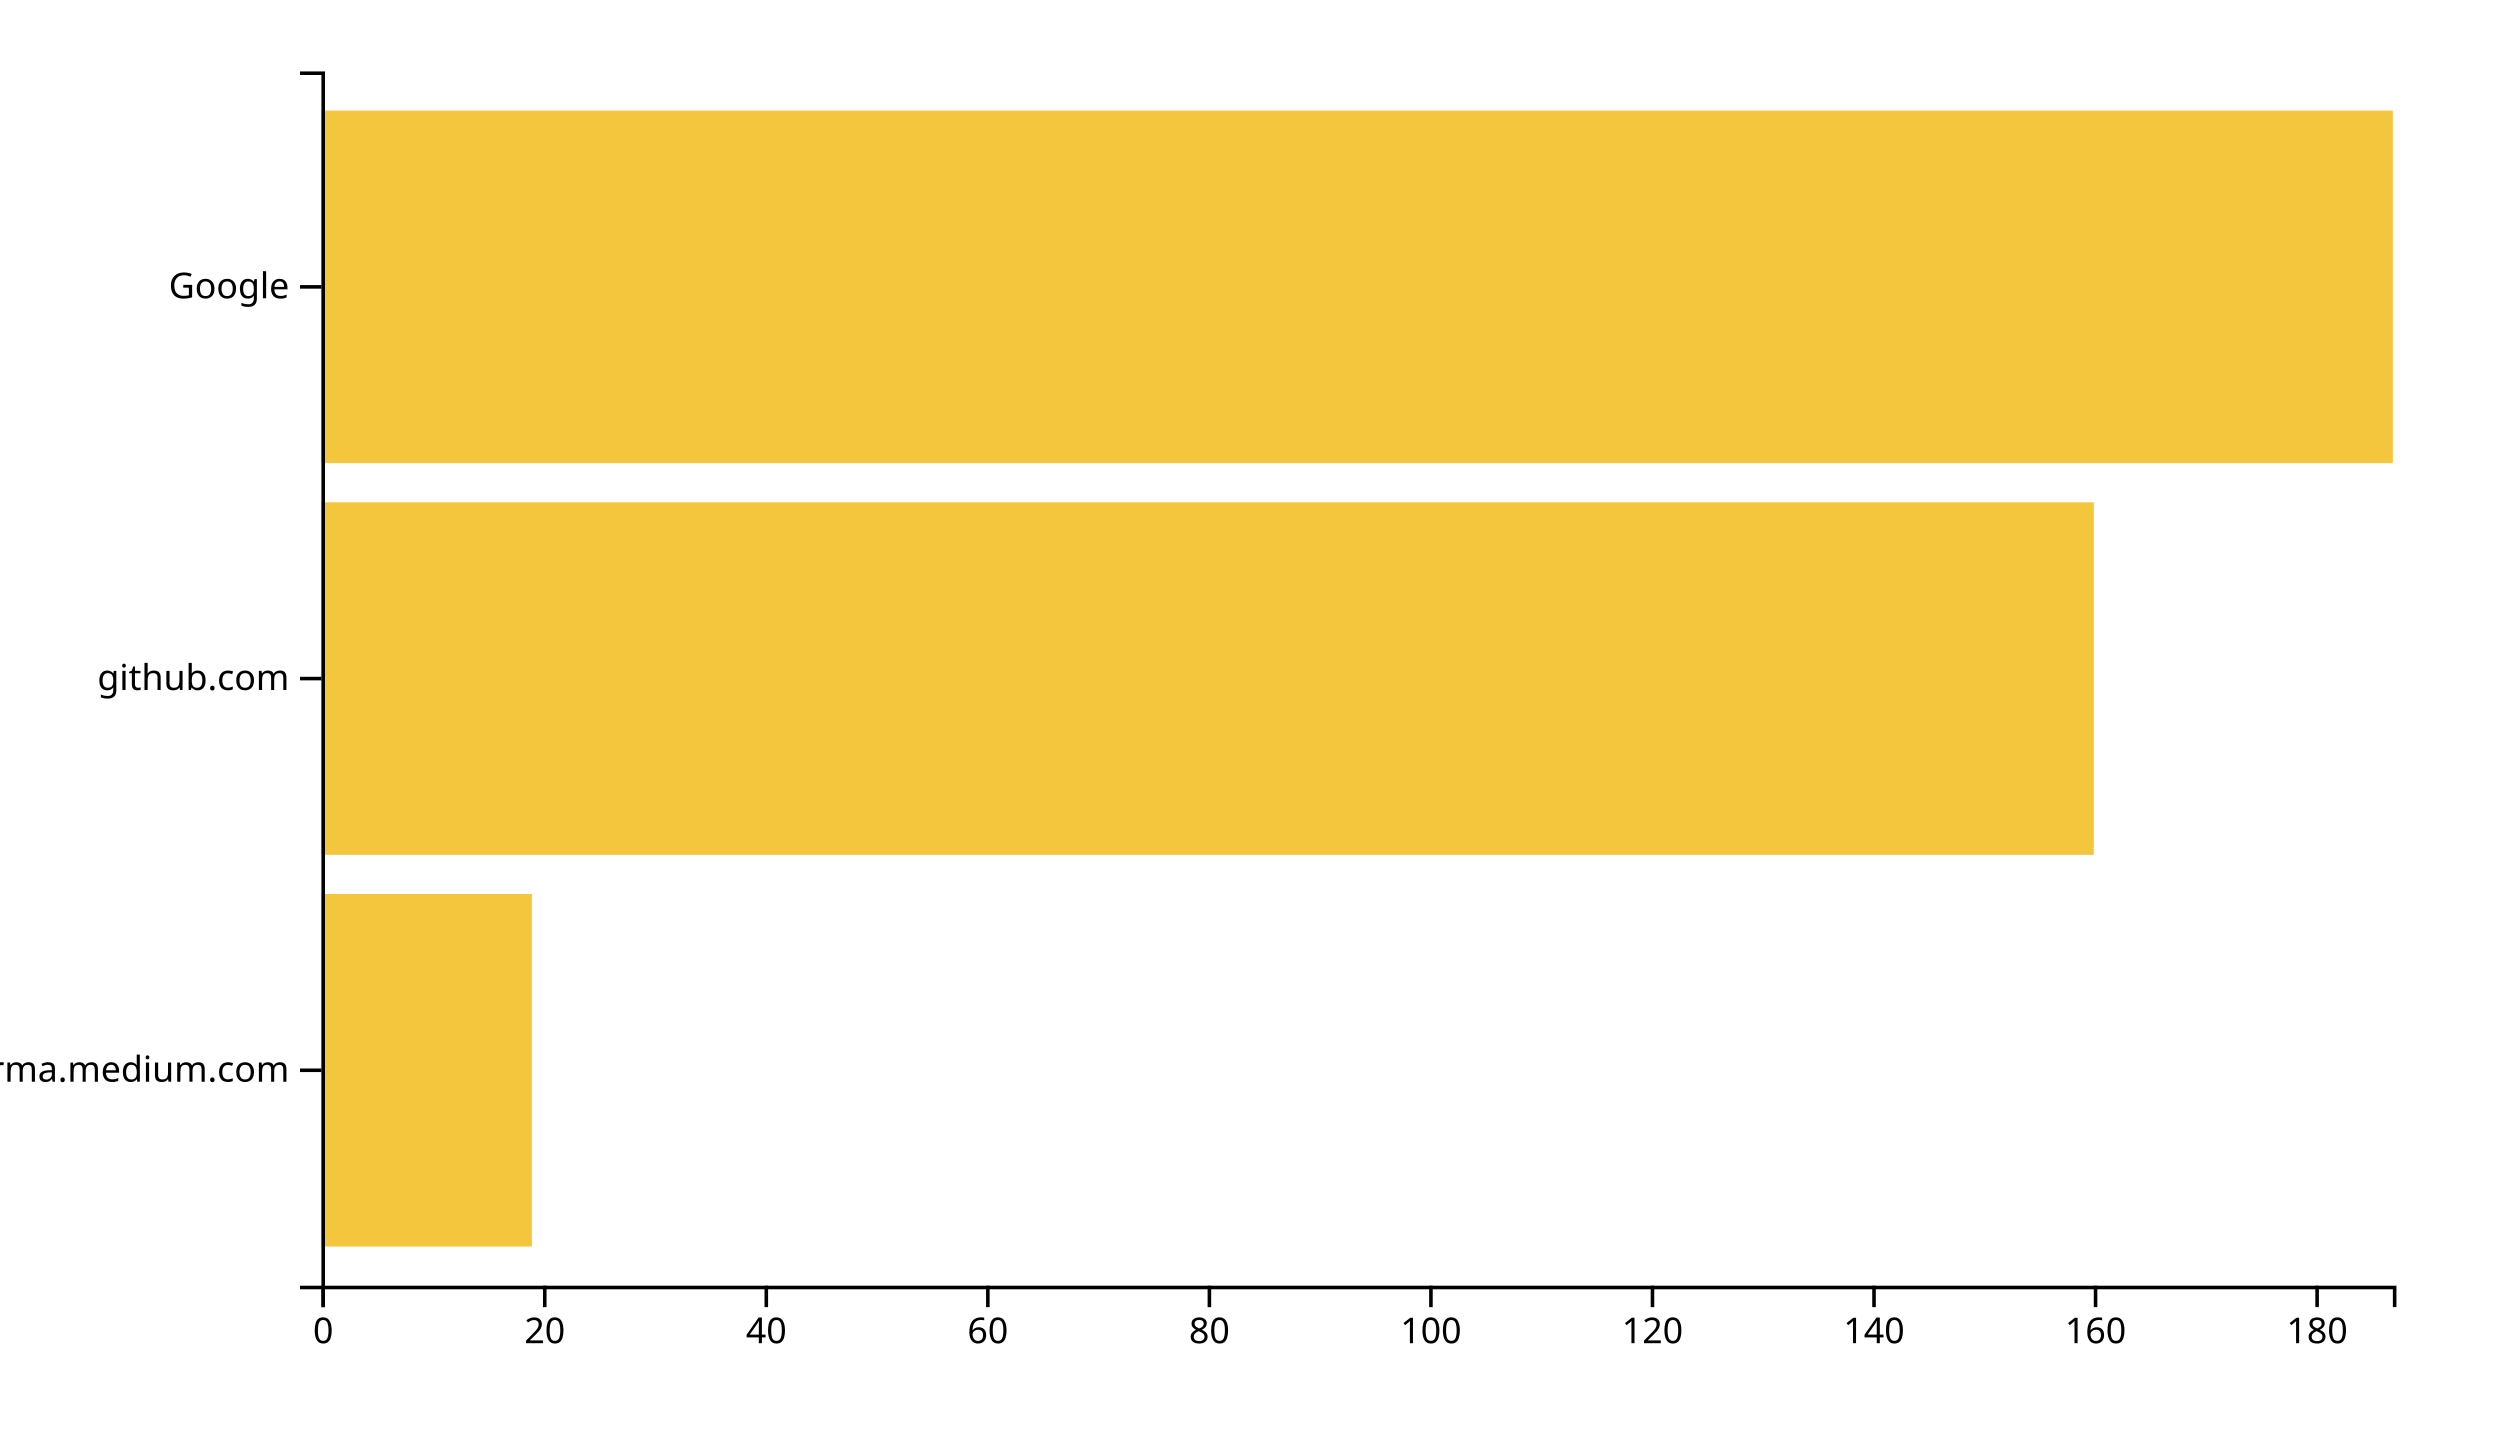
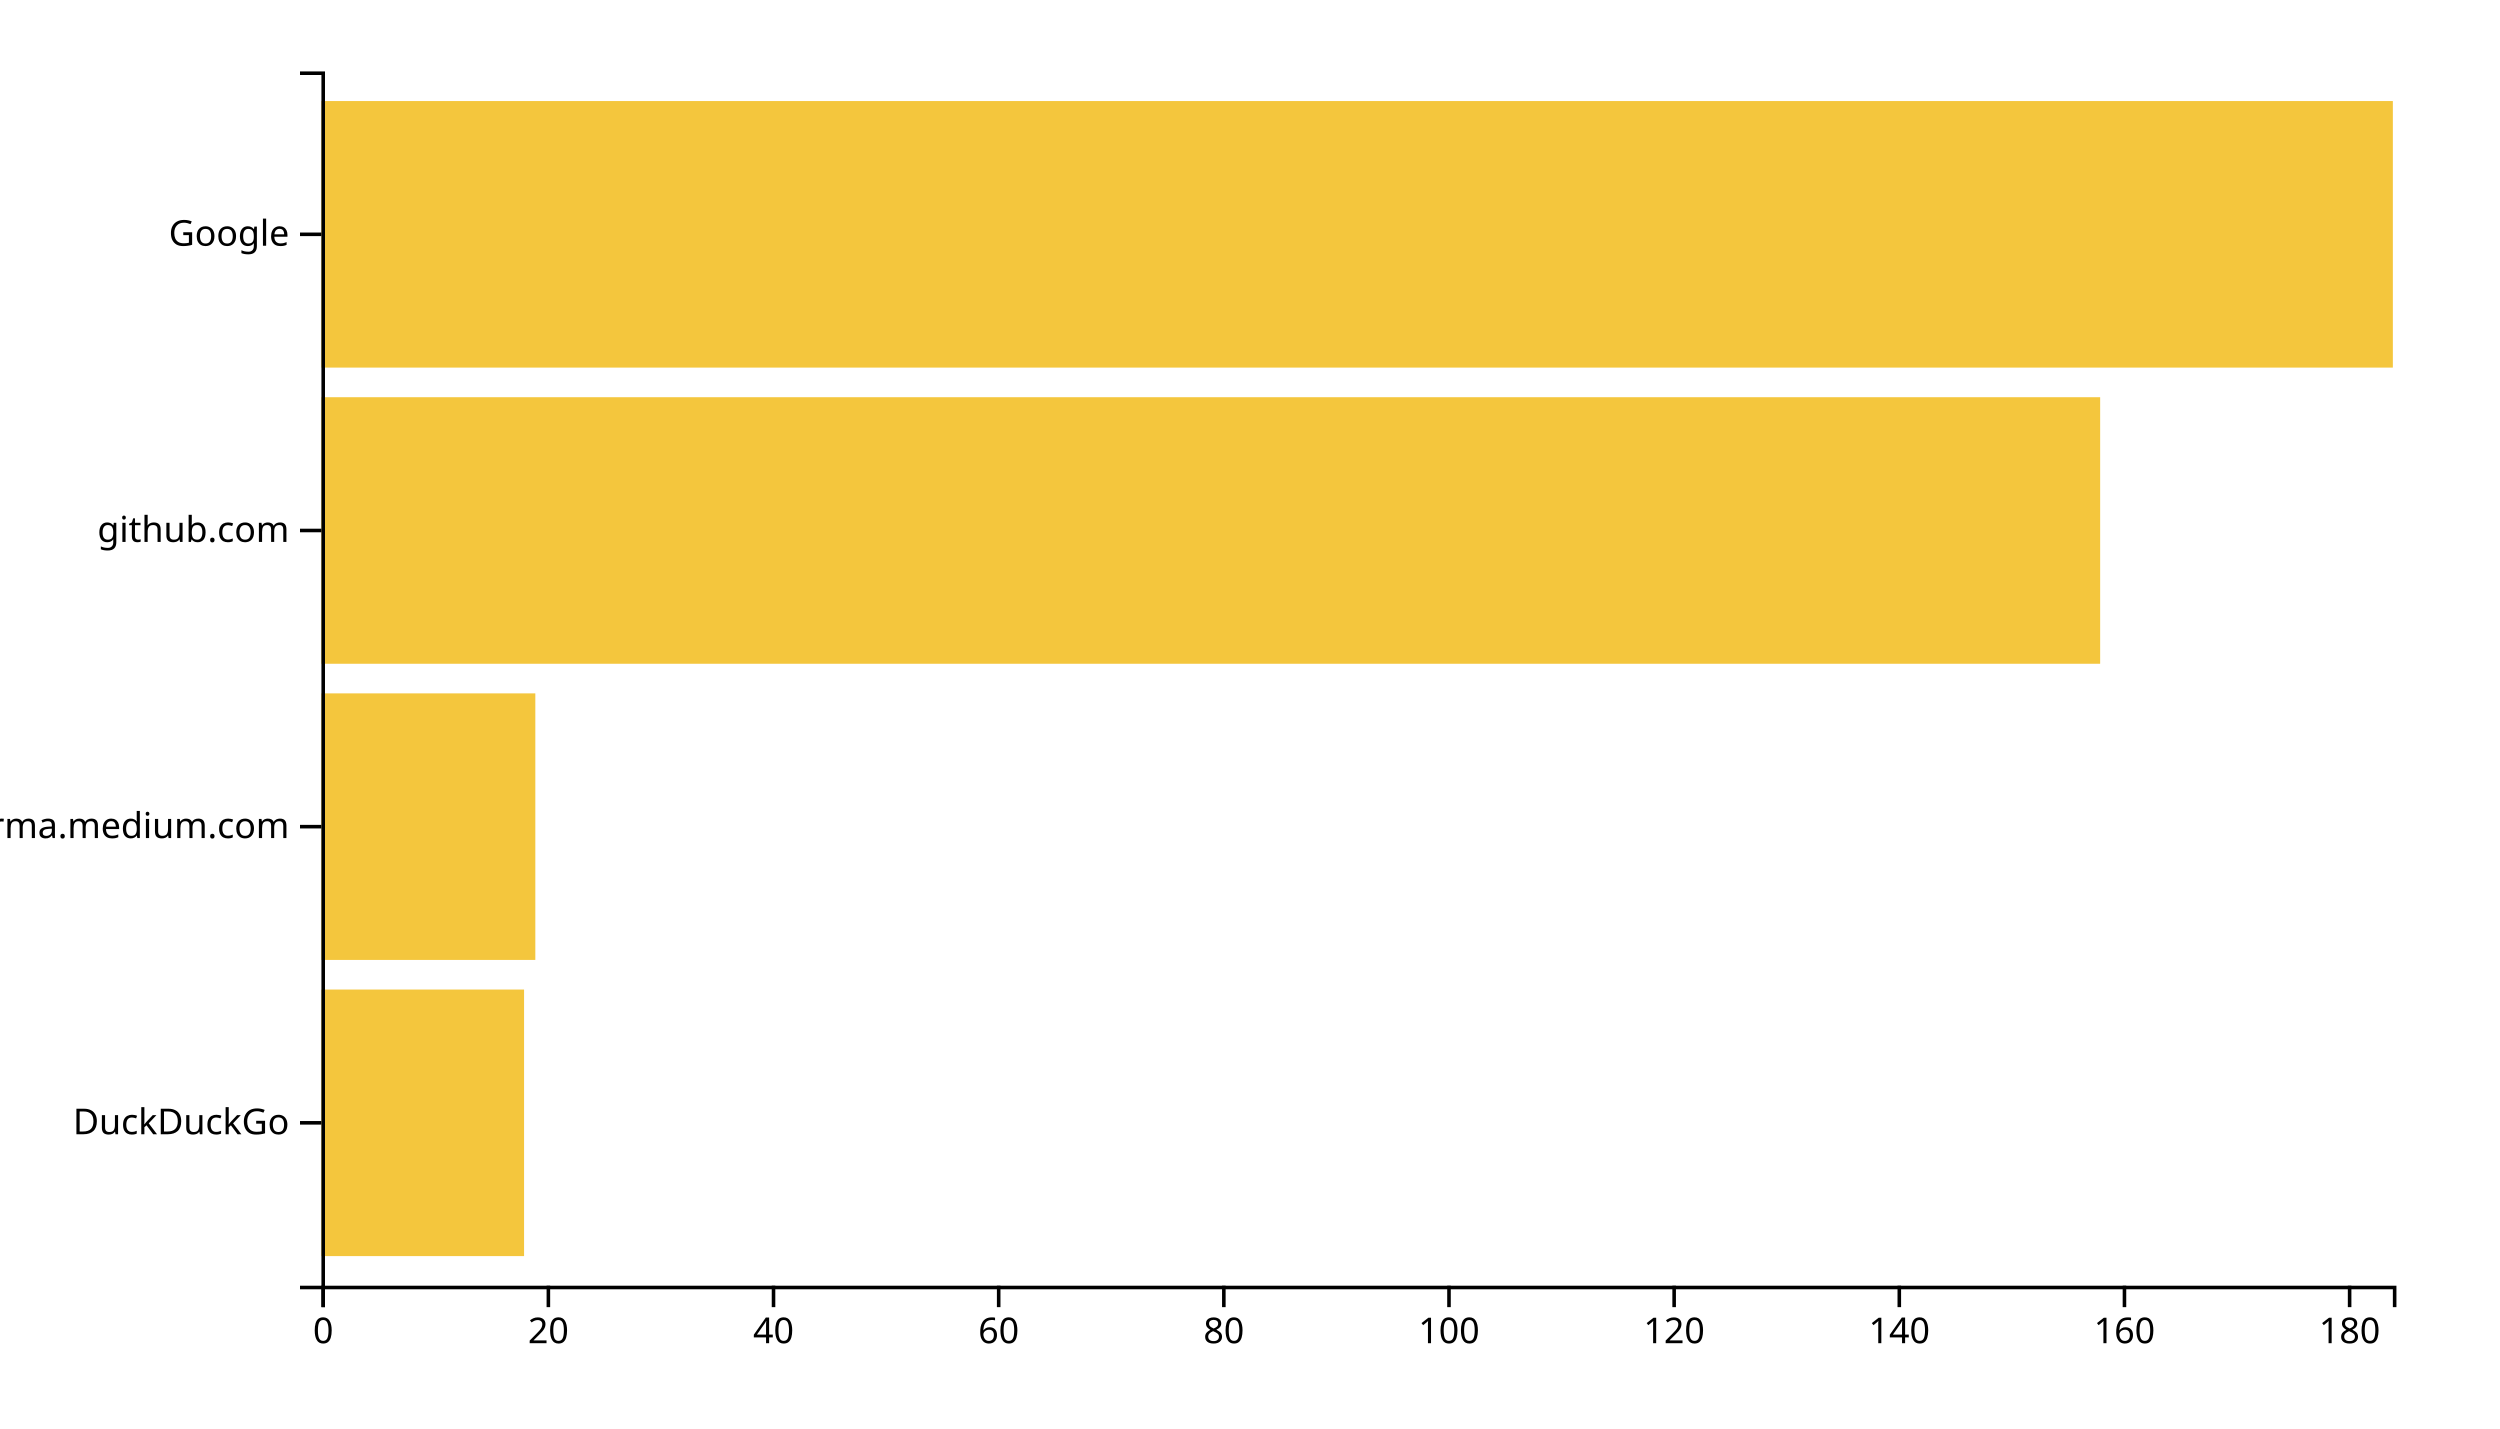
<svg xmlns="http://www.w3.org/2000/svg" width="700" height="400">
  <g transform="translate(90,20)">
-     <rect class="bar" width="58.93" y="230.323" height="98.71" style="fill: #f4c63d; text-anchor: end;" />
-     <rect class="bar" width="496.257" y="120.645" height="98.71" style="fill: #f4c63d; text-anchor: end;" />
-     <rect class="bar" width="580" y="10.968" height="98.71" style="fill: #f4c63d; text-anchor: end;" />
+     <rect class="bar" width="56.739" y="257.073" height="74.634" style="fill: #f4c63d; text-anchor: end;" />
+     <rect class="bar" width="59.891" y="174.146" height="74.634" style="fill: #f4c63d; text-anchor: end;" />
+     <rect class="bar" width="498.043" y="91.22" height="74.634" style="fill: #f4c63d; text-anchor: end;" />
+     <rect class="bar" width="580" y="8.293" height="74.634" style="fill: #f4c63d; text-anchor: end;" />
    <g transform="translate(0,340)" fill="none" font-size="10" font-family="sans-serif" text-anchor="middle">
      <path class="domain" stroke="currentColor" d="M0.5,6V0.5H580.5V6" />
      <g class="tick" opacity="1" transform="translate(0.5,0)">
        <line stroke="currentColor" y2="6" />
        <text fill="currentColor" y="9" dy="0.71em">0</text>
      </g>
-       <g class="tick" opacity="1" transform="translate(62.53209,0)">
+       <g class="tick" opacity="1" transform="translate(63.54348,0)">
        <line stroke="currentColor" y2="6" />
        <text fill="currentColor" y="9" dy="0.71em">20</text>
      </g>
-       <g class="tick" opacity="1" transform="translate(124.5642,0)">
+       <g class="tick" opacity="1" transform="translate(126.587,0)">
        <line stroke="currentColor" y2="6" />
        <text fill="currentColor" y="9" dy="0.71em">40</text>
      </g>
-       <g class="tick" opacity="1" transform="translate(186.5963,0)">
+       <g class="tick" opacity="1" transform="translate(189.6304,0)">
        <line stroke="currentColor" y2="6" />
        <text fill="currentColor" y="9" dy="0.71em">60</text>
      </g>
-       <g class="tick" opacity="1" transform="translate(248.6283,0)">
+       <g class="tick" opacity="1" transform="translate(252.6739,0)">
        <line stroke="currentColor" y2="6" />
        <text fill="currentColor" y="9" dy="0.71em">80</text>
      </g>
-       <g class="tick" opacity="1" transform="translate(310.6604,0)">
+       <g class="tick" opacity="1" transform="translate(315.7174,0)">
        <line stroke="currentColor" y2="6" />
        <text fill="currentColor" y="9" dy="0.71em">100</text>
      </g>
-       <g class="tick" opacity="1" transform="translate(372.6925,0)">
+       <g class="tick" opacity="1" transform="translate(378.7609,0)">
        <line stroke="currentColor" y2="6" />
        <text fill="currentColor" y="9" dy="0.71em">120</text>
      </g>
-       <g class="tick" opacity="1" transform="translate(434.7246,0)">
+       <g class="tick" opacity="1" transform="translate(441.8043,0)">
        <line stroke="currentColor" y2="6" />
        <text fill="currentColor" y="9" dy="0.71em">140</text>
      </g>
-       <g class="tick" opacity="1" transform="translate(496.7567,0)">
+       <g class="tick" opacity="1" transform="translate(504.8478,0)">
        <line stroke="currentColor" y2="6" />
        <text fill="currentColor" y="9" dy="0.71em">160</text>
      </g>
-       <g class="tick" opacity="1" transform="translate(558.7888,0)">
+       <g class="tick" opacity="1" transform="translate(567.8913,0)">
        <line stroke="currentColor" y2="6" />
        <text fill="currentColor" y="9" dy="0.71em">180</text>
      </g>
    </g>
    <g fill="none" font-size="10" font-family="sans-serif" text-anchor="end">
      <path class="domain" stroke="currentColor" d="M-6,340.5H0.5V0.5H-6" />
-       <g class="tick" opacity="1" transform="translate(0,279.6774)">
+       <g class="tick" opacity="1" transform="translate(0,294.3902)">
+         <line stroke="currentColor" x2="-6" />
+         <text fill="currentColor" x="-9" dy="0.32em">DuckDuckGo</text>
+       </g>
+       <g class="tick" opacity="1" transform="translate(0,211.4634)">
        <line stroke="currentColor" x2="-6" />
        <text fill="currentColor" x="-9" dy="0.32em">xgirma.medium.com</text>
      </g>
-       <g class="tick" opacity="1" transform="translate(0,170)">
+       <g class="tick" opacity="1" transform="translate(0,128.5366)">
        <line stroke="currentColor" x2="-6" />
        <text fill="currentColor" x="-9" dy="0.32em">github.com</text>
      </g>
-       <g class="tick" opacity="1" transform="translate(0,60.32258)">
+       <g class="tick" opacity="1" transform="translate(0,45.60976)">
        <line stroke="currentColor" x2="-6" />
        <text fill="currentColor" x="-9" dy="0.32em">Google</text>
      </g>
    </g>
  </g>
</svg>
